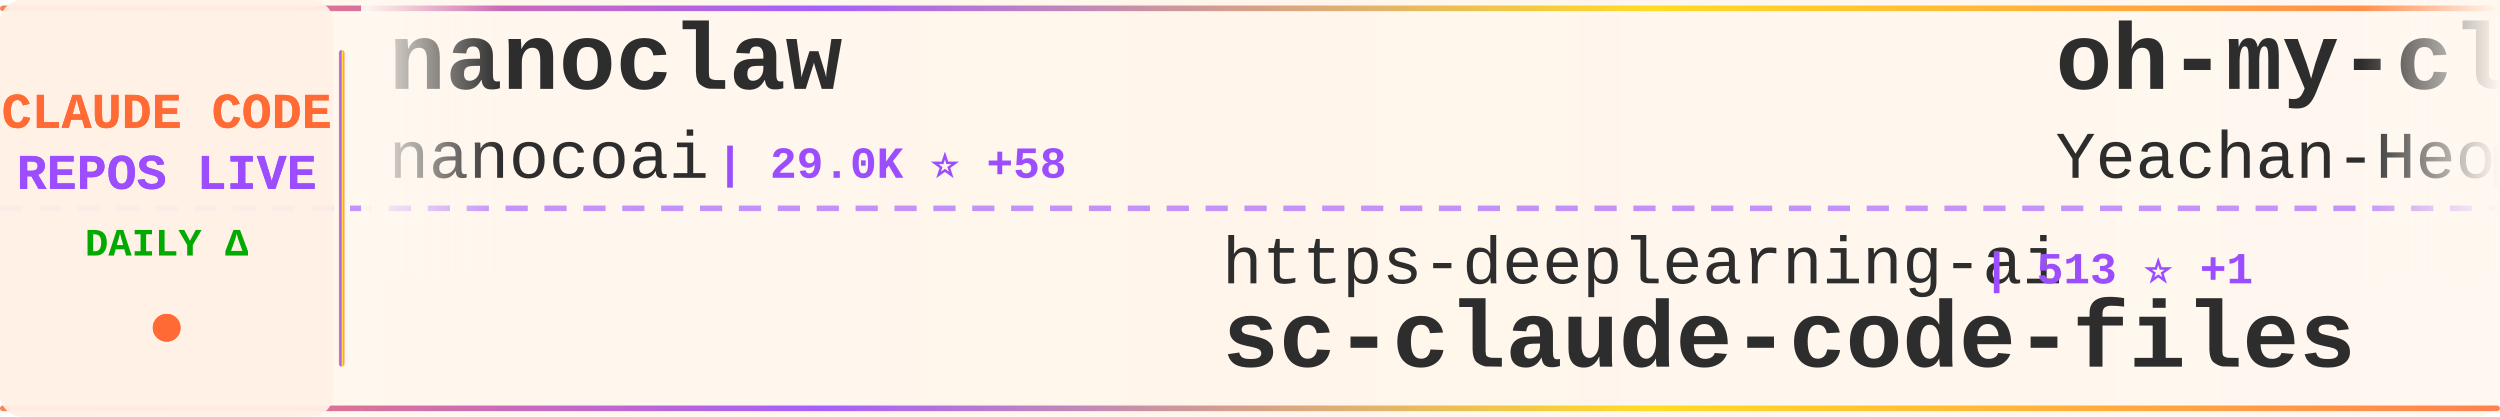
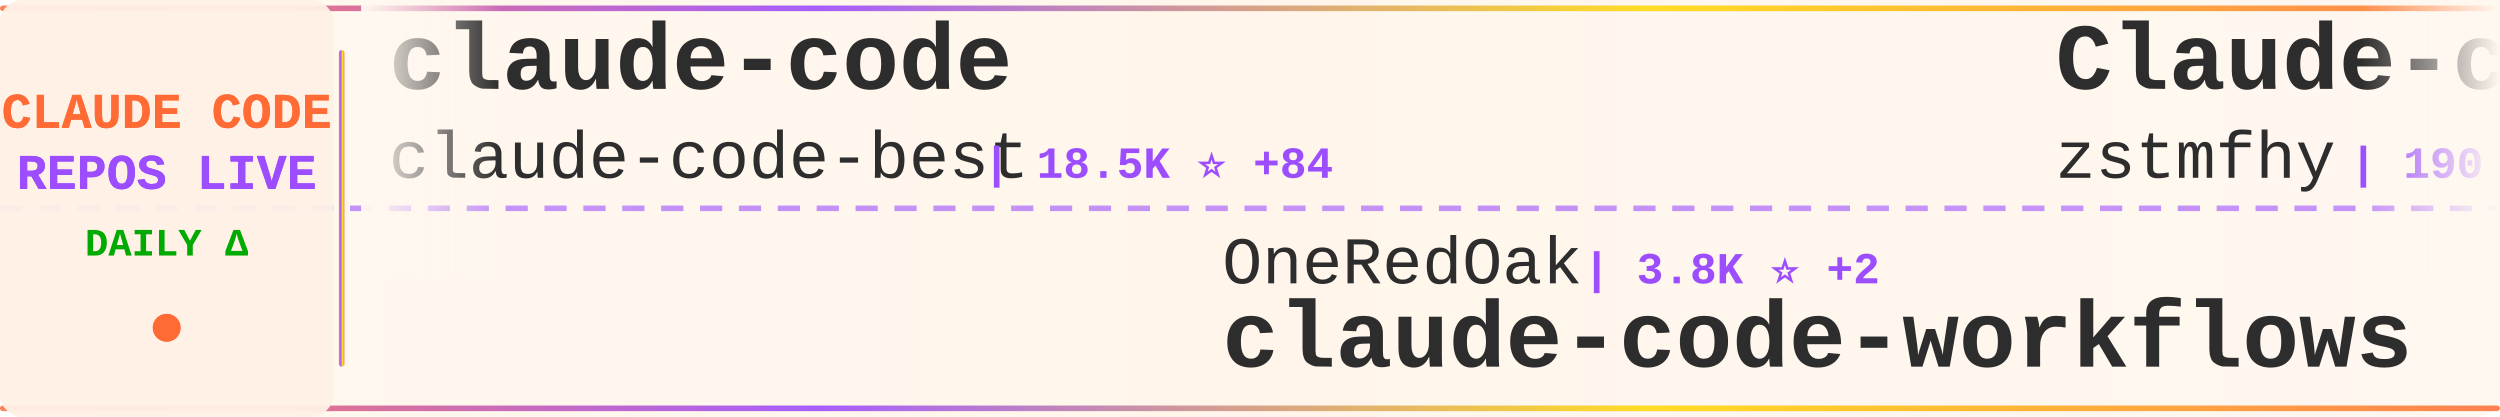
<svg xmlns="http://www.w3.org/2000/svg" width="900" height="150">
  <defs>
    <linearGradient id="tickerBg" x1="0%" y1="0%" x2="100%" y2="0%">
      <stop offset="0%" style="stop-color:#fff8f0;stop-opacity:0.98" />
      <stop offset="50%" style="stop-color:#fff5eb;stop-opacity:1" />
      <stop offset="100%" style="stop-color:#fff8f0;stop-opacity:0.98" />
    </linearGradient>
    <linearGradient id="borderGrad" x1="0%" y1="0%" x2="100%" y2="0%">
      <stop offset="0%" style="stop-color:#FF6B35;stop-opacity:0.85">
        <animate attributeName="stop-opacity" values="0.85;1;0.85" dur="2s" repeatCount="indefinite" />
      </stop>
      <stop offset="33%" style="stop-color:#9C4EFF;stop-opacity:0.9">
        <animate attributeName="stop-opacity" values="0.9;1;0.9" dur="2.2s" repeatCount="indefinite" />
      </stop>
      <stop offset="66%" style="stop-color:#FFD700;stop-opacity:0.85">
        <animate attributeName="stop-opacity" values="0.85;1;0.85" dur="1.8s" repeatCount="indefinite" />
      </stop>
      <stop offset="100%" style="stop-color:#FF6B35;stop-opacity:0.85">
        <animate attributeName="stop-opacity" values="0.85;1;0.85" dur="2s" repeatCount="indefinite" />
      </stop>
    </linearGradient>
    <filter id="textGlow">
      <feGaussianBlur stdDeviation="0.15" result="coloredBlur" />
      <feMerge>
        <feMergeNode in="coloredBlur" />
        <feMergeNode in="SourceGraphic" />
      </feMerge>
    </filter>
    <filter id="metricGlow">
      <feGaussianBlur stdDeviation="0.2" result="coloredBlur" />
      <feMerge>
        <feMergeNode in="coloredBlur" />
        <feMergeNode in="SourceGraphic" />
      </feMerge>
    </filter>
    <linearGradient id="leftFade" x1="0%" y1="0%" x2="100%" y2="0%">
      <stop offset="0%" style="stop-color:#fff8f0;stop-opacity:1" />
      <stop offset="100%" style="stop-color:#fff8f0;stop-opacity:0" />
    </linearGradient>
    <linearGradient id="rightFade" x1="0%" y1="0%" x2="100%" y2="0%">
      <stop offset="0%" style="stop-color:#fff8f0;stop-opacity:0" />
      <stop offset="100%" style="stop-color:#fff8f0;stop-opacity:1" />
    </linearGradient>
  </defs>
  <rect width="900" height="150" fill="url(#tickerBg)" rx="8" />
  <rect x="0" y="2" width="900" height="2" fill="url(#borderGrad)" rx="1" />
  <rect x="0" y="146" width="900" height="2" fill="url(#borderGrad)" rx="1" />
  <line x1="0" y1="75" x2="900" y2="75" stroke="#9C4EFF" stroke-width="2" stroke-dasharray="8 6" opacity="0.6" />
  <rect x="0" y="0" width="120" height="150" fill="#fff0e6" opacity="0.95" rx="8" />
  <text x="60" y="46" font-family="'Courier New', monospace" font-size="18" font-weight="bold" fill="#FF6B35" text-anchor="middle" filter="url(#textGlow)">
    CLAUDE CODE
  </text>
  <text x="60" y="68" font-family="'Courier New', monospace" font-size="18" font-weight="bold" fill="#9C4EFF" text-anchor="middle" filter="url(#textGlow)">
    REPOS LIVE
  </text>
  <text x="60" y="92" font-family="'Courier New', monospace" font-size="14" font-weight="bold" fill="#00aa00" text-anchor="middle">
    DAILY Δ
  </text>
  <circle cx="60" cy="118" r="5" fill="#FF6B35" filter="url(#metricGlow)">
    <animate attributeName="r" values="4;6;4" dur="1.5s" repeatCount="indefinite" />
    <animate attributeName="opacity" values="0.6;1;0.6" dur="1.5s" repeatCount="indefinite" />
  </circle>
  <rect x="122" y="18" width="2" height="114" fill="url(#borderGrad)" rx="1" />
  <clipPath id="tickerClip">
    <rect x="130" y="0" width="770" height="150" />
  </clipPath>
  <g clip-path="url(#tickerClip)">
    <g id="tickerItems">
      <animateTransform attributeName="transform" attributeType="XML" type="translate" from="0 0" to="-3000 0" dur="54s" repeatCount="indefinite" />
      <g transform="translate(0, 0)">
-         <text x="140" y="32" font-family="'Courier New', monospace" font-size="34" font-weight="bold" fill="#2d2d2d">nanoclaw</text>
-         <text x="140" y="64" font-family="'Courier New', monospace" font-size="24" font-weight="normal" fill="#2d2d2d" opacity="1.0">nanocoai</text>
-         <text x="258" y="64" font-family="'Courier New', monospace" font-size="16" font-weight="bold" fill="#9C4EFF"> | 29.0K ⭐ +58</text>
+         <text x="140" y="32" font-family="'Courier New', monospace" font-size="34" font-weight="bold" fill="#2d2d2d">claude-code</text>
+         <text x="140" y="64" font-family="'Courier New', monospace" font-size="24" font-weight="normal" fill="#2d2d2d" opacity="1.0">claude-code-best</text>
+         <text x="354" y="64" font-family="'Courier New', monospace" font-size="16" font-weight="bold" fill="#9C4EFF"> | 18.5K ⭐ +84</text>
      </g>
      <g transform="translate(300, 0)">
-         <text x="140" y="102" font-family="'Courier New', monospace" font-size="24" font-weight="normal" fill="#2d2d2d" opacity="1.0">https-deeplearning-ai</text>
-         <text x="414" y="102" font-family="'Courier New', monospace" font-size="16" font-weight="bold" fill="#9C4EFF"> | 513 ⭐ +1</text>
-         <text x="140" y="132" font-family="'Courier New', monospace" font-size="34" font-weight="bold" fill="#2d2d2d">sc-claude-code-files</text>
+         <text x="140" y="102" font-family="'Courier New', monospace" font-size="24" font-weight="normal" fill="#2d2d2d" opacity="1.0">OneRedOak</text>
+         <text x="270" y="102" font-family="'Courier New', monospace" font-size="16" font-weight="bold" fill="#9C4EFF"> | 3.8K ⭐ +2</text>
+         <text x="140" y="132" font-family="'Courier New', monospace" font-size="34" font-weight="bold" fill="#2d2d2d">claude-code-workflows</text>
      </g>
      <g transform="translate(600, 0)">
-         <text x="140" y="32" font-family="'Courier New', monospace" font-size="34" font-weight="bold" fill="#2d2d2d">oh-my-claudecode</text>
-         <text x="140" y="64" font-family="'Courier New', monospace" font-size="24" font-weight="normal" fill="#2d2d2d" opacity="1.0">Yeachan-Heo</text>
-         <text x="294" y="64" font-family="'Courier New', monospace" font-size="16" font-weight="bold" fill="#9C4EFF"> | 34.2K ⭐ +115</text>
+         <text x="140" y="32" font-family="'Courier New', monospace" font-size="34" font-weight="bold" fill="#2d2d2d">Claude-code</text>
+         <text x="140" y="64" font-family="'Courier New', monospace" font-size="24" font-weight="normal" fill="#2d2d2d" opacity="1.0">zstmfhy</text>
+         <text x="246" y="64" font-family="'Courier New', monospace" font-size="16" font-weight="bold" fill="#9C4EFF"> | 190 ⭐</text>
      </g>
      <g transform="translate(900, 0)">
-         <text x="140" y="102" font-family="'Courier New', monospace" font-size="24" font-weight="normal" fill="#2d2d2d" opacity="1.0">chauncygu</text>
-         <text x="270" y="102" font-family="'Courier New', monospace" font-size="16" font-weight="bold" fill="#9C4EFF"> | 2.5K ⭐ +9</text>
-         <text x="140" y="132" font-family="'Courier New', monospace" font-size="34" font-weight="bold" fill="#2d2d2d">collection-claude-code-s...</text>
+         <text x="140" y="102" font-family="'Courier New', monospace" font-size="24" font-weight="normal" fill="#2d2d2d" opacity="1.0">AICoderTudou</text>
+         <text x="306" y="102" font-family="'Courier New', monospace" font-size="16" font-weight="bold" fill="#9C4EFF"> | 502 ⭐</text>
+         <text x="140" y="132" font-family="'Courier New', monospace" font-size="34" font-weight="bold" fill="#2d2d2d">claude-code-tudou</text>
      </g>
      <g transform="translate(1200, 0)">
-         <text x="140" y="32" font-family="'Courier New', monospace" font-size="34" font-weight="bold" fill="#2d2d2d">claude-code-prompts</text>
-         <text x="140" y="64" font-family="'Courier New', monospace" font-size="24" font-weight="normal" fill="#2d2d2d" opacity="1.0">repowise-dev</text>
-         <text x="306" y="64" font-family="'Courier New', monospace" font-size="16" font-weight="bold" fill="#9C4EFF"> | 1.0K ⭐ +1</text>
+         <text x="140" y="32" font-family="'Courier New', monospace" font-size="34" font-weight="bold" fill="#2d2d2d">claude-code-action</text>
+         <text x="140" y="64" font-family="'Courier New', monospace" font-size="24" font-weight="normal" fill="#2d2d2d" opacity="1.0">anthropics</text>
+         <text x="282" y="64" font-family="'Courier New', monospace" font-size="16" font-weight="bold" fill="#9C4EFF"> | 7.6K ⭐ +15</text>
      </g>
      <g transform="translate(1500, 0)">
-         <text x="140" y="102" font-family="'Courier New', monospace" font-size="24" font-weight="normal" fill="#2d2d2d" opacity="1.0">disler</text>
-         <text x="234" y="102" font-family="'Courier New', monospace" font-size="16" font-weight="bold" fill="#9C4EFF"> | 3.7K ⭐ +6</text>
-         <text x="140" y="132" font-family="'Courier New', monospace" font-size="34" font-weight="bold" fill="#2d2d2d">claude-code-hooks-master...</text>
+         <text x="140" y="102" font-family="'Courier New', monospace" font-size="24" font-weight="normal" fill="#2d2d2d" opacity="1.0">huangserva</text>
+         <text x="282" y="102" font-family="'Courier New', monospace" font-size="16" font-weight="bold" fill="#9C4EFF"> | 586 ⭐ +1</text>
+         <text x="140" y="132" font-family="'Courier New', monospace" font-size="34" font-weight="bold" fill="#2d2d2d">claude-code-cli</text>
      </g>
      <g transform="translate(1800, 0)">
-         <text x="140" y="32" font-family="'Courier New', monospace" font-size="34" font-weight="bold" fill="#2d2d2d">claude-code-proxy</text>
-         <text x="140" y="64" font-family="'Courier New', monospace" font-size="24" font-weight="normal" fill="#2d2d2d" opacity="1.0">1rgs</text>
-         <text x="210" y="64" font-family="'Courier New', monospace" font-size="16" font-weight="bold" fill="#9C4EFF"> | 3.6K ⭐ +5</text>
+         <text x="140" y="32" font-family="'Courier New', monospace" font-size="34" font-weight="bold" fill="#2d2d2d">claude-code-sub-agents</text>
+         <text x="140" y="64" font-family="'Courier New', monospace" font-size="24" font-weight="normal" fill="#2d2d2d" opacity="1.0">lst97</text>
+         <text x="222" y="64" font-family="'Courier New', monospace" font-size="16" font-weight="bold" fill="#9C4EFF"> | 1.6K ⭐ +2</text>
      </g>
      <g transform="translate(2100, 0)">
-         <text x="140" y="102" font-family="'Courier New', monospace" font-size="24" font-weight="normal" fill="#2d2d2d" opacity="1.0">feiskyer</text>
-         <text x="258" y="102" font-family="'Courier New', monospace" font-size="16" font-weight="bold" fill="#9C4EFF"> | 1.5K ⭐ +3</text>
-         <text x="140" y="132" font-family="'Courier New', monospace" font-size="34" font-weight="bold" fill="#2d2d2d">claude-code-settings</text>
+         <text x="140" y="102" font-family="'Courier New', monospace" font-size="24" font-weight="normal" fill="#2d2d2d" opacity="1.0">FlorianBruniaux</text>
+         <text x="342" y="102" font-family="'Courier New', monospace" font-size="16" font-weight="bold" fill="#9C4EFF"> | 4.4K ⭐ +24</text>
+         <text x="140" y="132" font-family="'Courier New', monospace" font-size="34" font-weight="bold" fill="#2d2d2d">claude-code-ultimate-gui...</text>
      </g>
      <g transform="translate(2400, 0)">
-         <text x="140" y="32" font-family="'Courier New', monospace" font-size="34" font-weight="bold" fill="#2d2d2d">claude-code-source-build</text>
-         <text x="140" y="64" font-family="'Courier New', monospace" font-size="24" font-weight="normal" fill="#2d2d2d" opacity="1.0">andrew-kramer-inno</text>
-         <text x="378" y="64" font-family="'Courier New', monospace" font-size="16" font-weight="bold" fill="#9C4EFF"> | 589 ⭐</text>
+         <text x="140" y="32" font-family="'Courier New', monospace" font-size="34" font-weight="bold" fill="#2d2d2d">claude-code-hooks-master...</text>
+         <text x="140" y="64" font-family="'Courier New', monospace" font-size="24" font-weight="normal" fill="#2d2d2d" opacity="1.0">disler</text>
+         <text x="234" y="64" font-family="'Courier New', monospace" font-size="16" font-weight="bold" fill="#9C4EFF"> | 3.7K ⭐ +6</text>
      </g>
      <g transform="translate(2700, 0)">
-         <text x="140" y="102" font-family="'Courier New', monospace" font-size="24" font-weight="normal" fill="#2d2d2d" opacity="1.0">Piebald-AI</text>
-         <text x="282" y="102" font-family="'Courier New', monospace" font-size="16" font-weight="bold" fill="#9C4EFF"> | 10.3K ⭐ +33</text>
-         <text x="140" y="132" font-family="'Courier New', monospace" font-size="34" font-weight="bold" fill="#2d2d2d">claude-code-system-promp...</text>
+         <text x="140" y="102" font-family="'Courier New', monospace" font-size="24" font-weight="normal" fill="#2d2d2d" opacity="1.0">RichardAtCT</text>
+         <text x="294" y="102" font-family="'Courier New', monospace" font-size="16" font-weight="bold" fill="#9C4EFF"> | 2.6K ⭐ +2</text>
+         <text x="140" y="132" font-family="'Courier New', monospace" font-size="34" font-weight="bold" fill="#2d2d2d">claude-code-telegram</text>
      </g>
      <g transform="translate(3000, 0)">
-         <text x="140" y="32" font-family="'Courier New', monospace" font-size="34" font-weight="bold" fill="#2d2d2d">nanoclaw</text>
-         <text x="140" y="64" font-family="'Courier New', monospace" font-size="24" font-weight="normal" fill="#2d2d2d" opacity="1.0">nanocoai</text>
-         <text x="258" y="64" font-family="'Courier New', monospace" font-size="16" font-weight="bold" fill="#9C4EFF"> | 29.0K ⭐ +58</text>
+         <text x="140" y="32" font-family="'Courier New', monospace" font-size="34" font-weight="bold" fill="#2d2d2d">claude-code</text>
+         <text x="140" y="64" font-family="'Courier New', monospace" font-size="24" font-weight="normal" fill="#2d2d2d" opacity="1.0">claude-code-best</text>
+         <text x="354" y="64" font-family="'Courier New', monospace" font-size="16" font-weight="bold" fill="#9C4EFF"> | 18.5K ⭐ +84</text>
      </g>
      <g transform="translate(3300, 0)">
-         <text x="140" y="102" font-family="'Courier New', monospace" font-size="24" font-weight="normal" fill="#2d2d2d" opacity="1.0">https-deeplearning-ai</text>
-         <text x="414" y="102" font-family="'Courier New', monospace" font-size="16" font-weight="bold" fill="#9C4EFF"> | 513 ⭐ +1</text>
-         <text x="140" y="132" font-family="'Courier New', monospace" font-size="34" font-weight="bold" fill="#2d2d2d">sc-claude-code-files</text>
+         <text x="140" y="102" font-family="'Courier New', monospace" font-size="24" font-weight="normal" fill="#2d2d2d" opacity="1.0">OneRedOak</text>
+         <text x="270" y="102" font-family="'Courier New', monospace" font-size="16" font-weight="bold" fill="#9C4EFF"> | 3.8K ⭐ +2</text>
+         <text x="140" y="132" font-family="'Courier New', monospace" font-size="34" font-weight="bold" fill="#2d2d2d">claude-code-workflows</text>
      </g>
      <g transform="translate(3600, 0)">
-         <text x="140" y="32" font-family="'Courier New', monospace" font-size="34" font-weight="bold" fill="#2d2d2d">oh-my-claudecode</text>
-         <text x="140" y="64" font-family="'Courier New', monospace" font-size="24" font-weight="normal" fill="#2d2d2d" opacity="1.0">Yeachan-Heo</text>
-         <text x="294" y="64" font-family="'Courier New', monospace" font-size="16" font-weight="bold" fill="#9C4EFF"> | 34.2K ⭐ +115</text>
+         <text x="140" y="32" font-family="'Courier New', monospace" font-size="34" font-weight="bold" fill="#2d2d2d">Claude-code</text>
+         <text x="140" y="64" font-family="'Courier New', monospace" font-size="24" font-weight="normal" fill="#2d2d2d" opacity="1.0">zstmfhy</text>
+         <text x="246" y="64" font-family="'Courier New', monospace" font-size="16" font-weight="bold" fill="#9C4EFF"> | 190 ⭐</text>
      </g>
      <g transform="translate(3900, 0)">
-         <text x="140" y="102" font-family="'Courier New', monospace" font-size="24" font-weight="normal" fill="#2d2d2d" opacity="1.0">chauncygu</text>
-         <text x="270" y="102" font-family="'Courier New', monospace" font-size="16" font-weight="bold" fill="#9C4EFF"> | 2.5K ⭐ +9</text>
-         <text x="140" y="132" font-family="'Courier New', monospace" font-size="34" font-weight="bold" fill="#2d2d2d">collection-claude-code-s...</text>
+         <text x="140" y="102" font-family="'Courier New', monospace" font-size="24" font-weight="normal" fill="#2d2d2d" opacity="1.0">AICoderTudou</text>
+         <text x="306" y="102" font-family="'Courier New', monospace" font-size="16" font-weight="bold" fill="#9C4EFF"> | 502 ⭐</text>
+         <text x="140" y="132" font-family="'Courier New', monospace" font-size="34" font-weight="bold" fill="#2d2d2d">claude-code-tudou</text>
      </g>
    </g>
  </g>
  <rect x="130" y="0" width="50" height="100" fill="url(#leftFade)" />
  <rect x="850" y="0" width="50" height="100" fill="url(#rightFade)" />
</svg>
